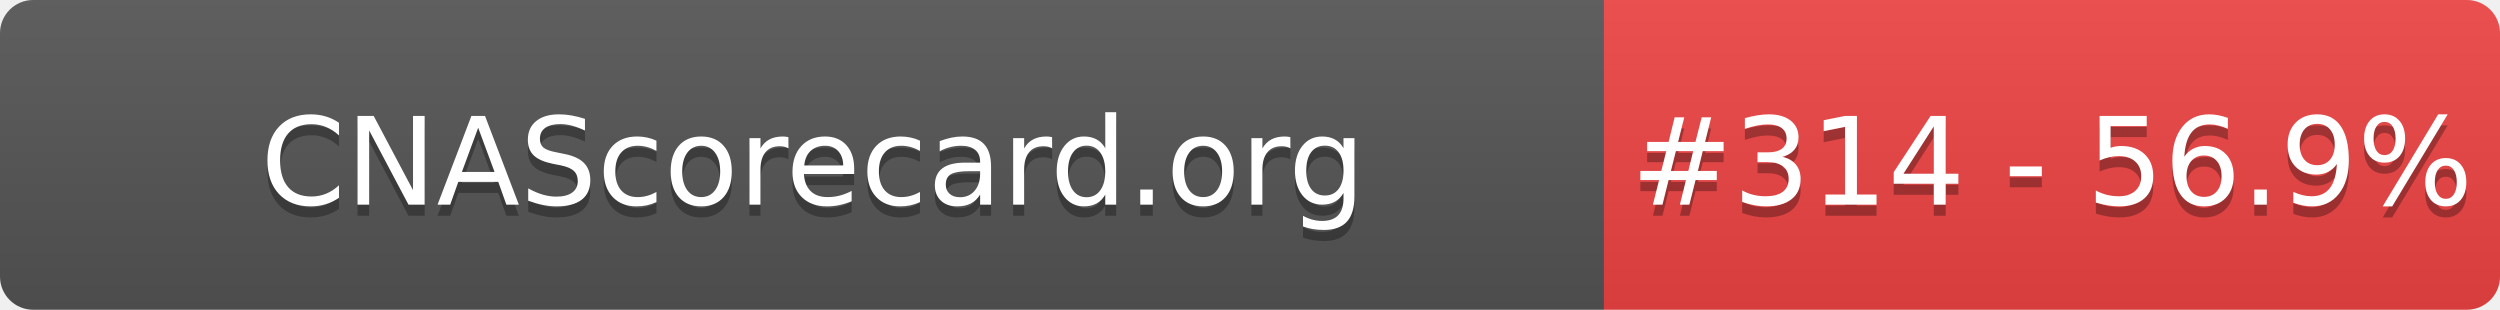
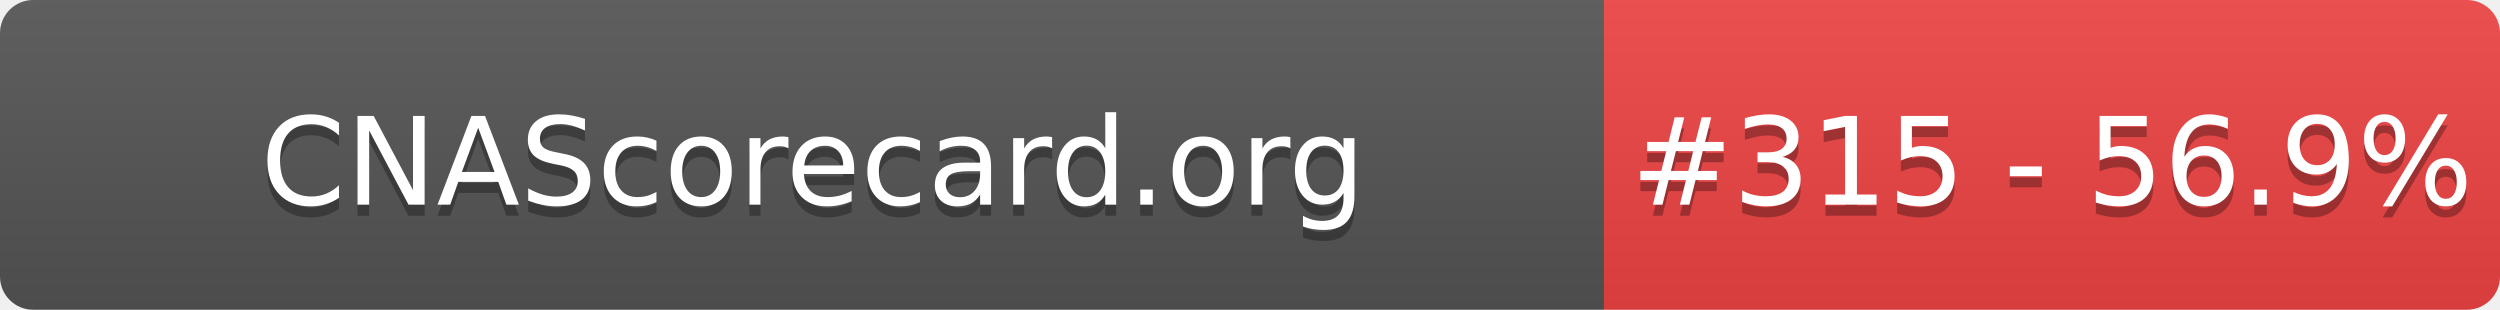
- <svg xmlns="http://www.w3.org/2000/svg" width="226" height="28" role="img" aria-label="CNAScorecard.org: #314 - 56.9%">
+ <svg xmlns="http://www.w3.org/2000/svg" width="226" height="28" role="img" aria-label="CNAScorecard.org: #315 - 56.9%">
  <linearGradient id="s" x2="0" y2="100%">
    <stop offset="0" stop-color="#bbb" stop-opacity=".1" />
    <stop offset="1" stop-opacity=".1" />
  </linearGradient>
  <clipPath id="r">
    <rect width="226" height="28" rx="3" fill="#fff" />
  </clipPath>
  <g clip-path="url(#r)">
    <rect width="145" height="28" fill="#555" />
    <rect x="145" width="81" height="28" fill="#EF4444" />
    <rect width="226" height="28" fill="url(#s)" />
  </g>
  <g fill="#fff" text-anchor="middle" font-family="Verdana,Geneva,DejaVu Sans,sans-serif" text-rendering="geometricPrecision" font-size="110">
    <text aria-hidden="true" x="735" y="195" fill="#010101" fill-opacity=".3" transform="scale(.1)" textLength="1350">CNAScorecard.org</text>
    <text x="735" y="185" transform="scale(.1)" fill="#fff" textLength="1350">CNAScorecard.org</text>
-     <text aria-hidden="true" x="1855" y="195" fill="#010101" fill-opacity=".3" transform="scale(.1)" textLength="660">#314 - 56.9%</text>
-     <text x="1855" y="185" transform="scale(.1)" fill="#fff" textLength="660">#314 - 56.9%</text>
+     <text aria-hidden="true" x="1855" y="195" fill="#010101" fill-opacity=".3" transform="scale(.1)" textLength="660">#315 - 56.9%</text>
+     <text x="1855" y="185" transform="scale(.1)" fill="#fff" textLength="660">#315 - 56.9%</text>
  </g>
</svg>
